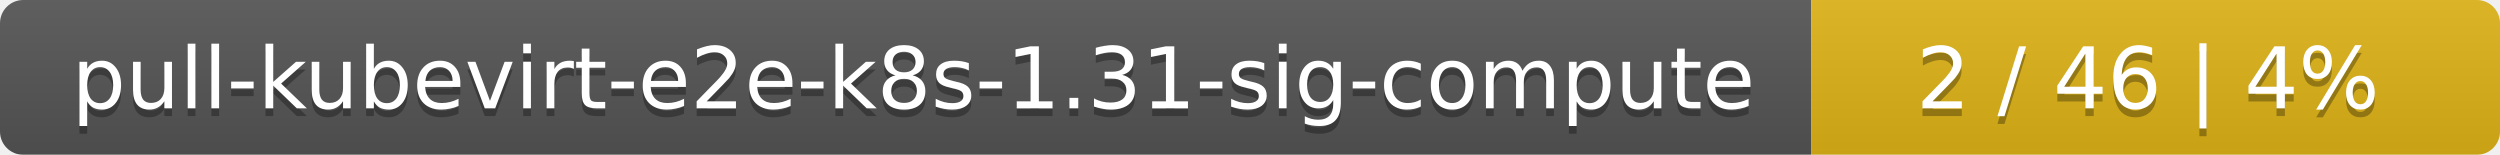
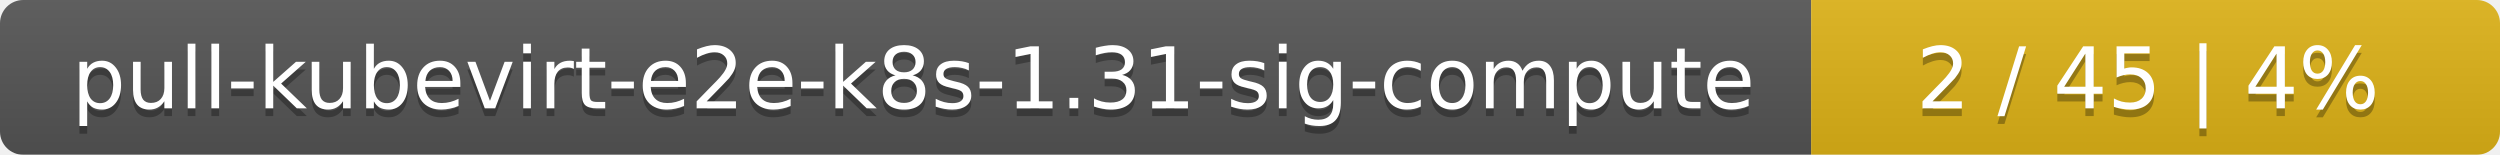
<svg xmlns="http://www.w3.org/2000/svg" width="323" height="20">
  <linearGradient id="smooth" x2="0" y2="100%">
    <stop offset="0" stop-color="#bbb" stop-opacity=".1" />
    <stop offset="1" stop-opacity=".1" />
  </linearGradient>
  <mask id="round">
    <rect width="323" height="20" rx="3" fill="#fff" />
  </mask>
  <g mask="url(#round)">
    <rect width="234" height="20" fill="#555" />
    <rect x="234" width="89" height="20" fill="#dfb317" />
    <rect width="323" height="20" fill="url(#smooth)" />
  </g>
  <g fill="#fff" text-anchor="middle" font-family="DejaVu Sans,Verdana,Geneva,sans-serif" font-size="11">
    <text x="118" y="15" fill="#010101" fill-opacity=".3">pull-kubevirt-e2e-k8s-1.31-sig-compute</text>
    <text x="118" y="14">pull-kubevirt-e2e-k8s-1.31-sig-compute</text>
-     <text x="277.5" y="15" fill="#010101" fill-opacity=".3">2 / 46    |    4%</text>
-     <text x="277.5" y="14">2 / 46    |    4%</text>
+     <text x="277.5" y="15" fill="#010101" fill-opacity=".3">2 / 45    |    4%</text>
+     <text x="277.5" y="14">2 / 45    |    4%</text>
  </g>
</svg>
